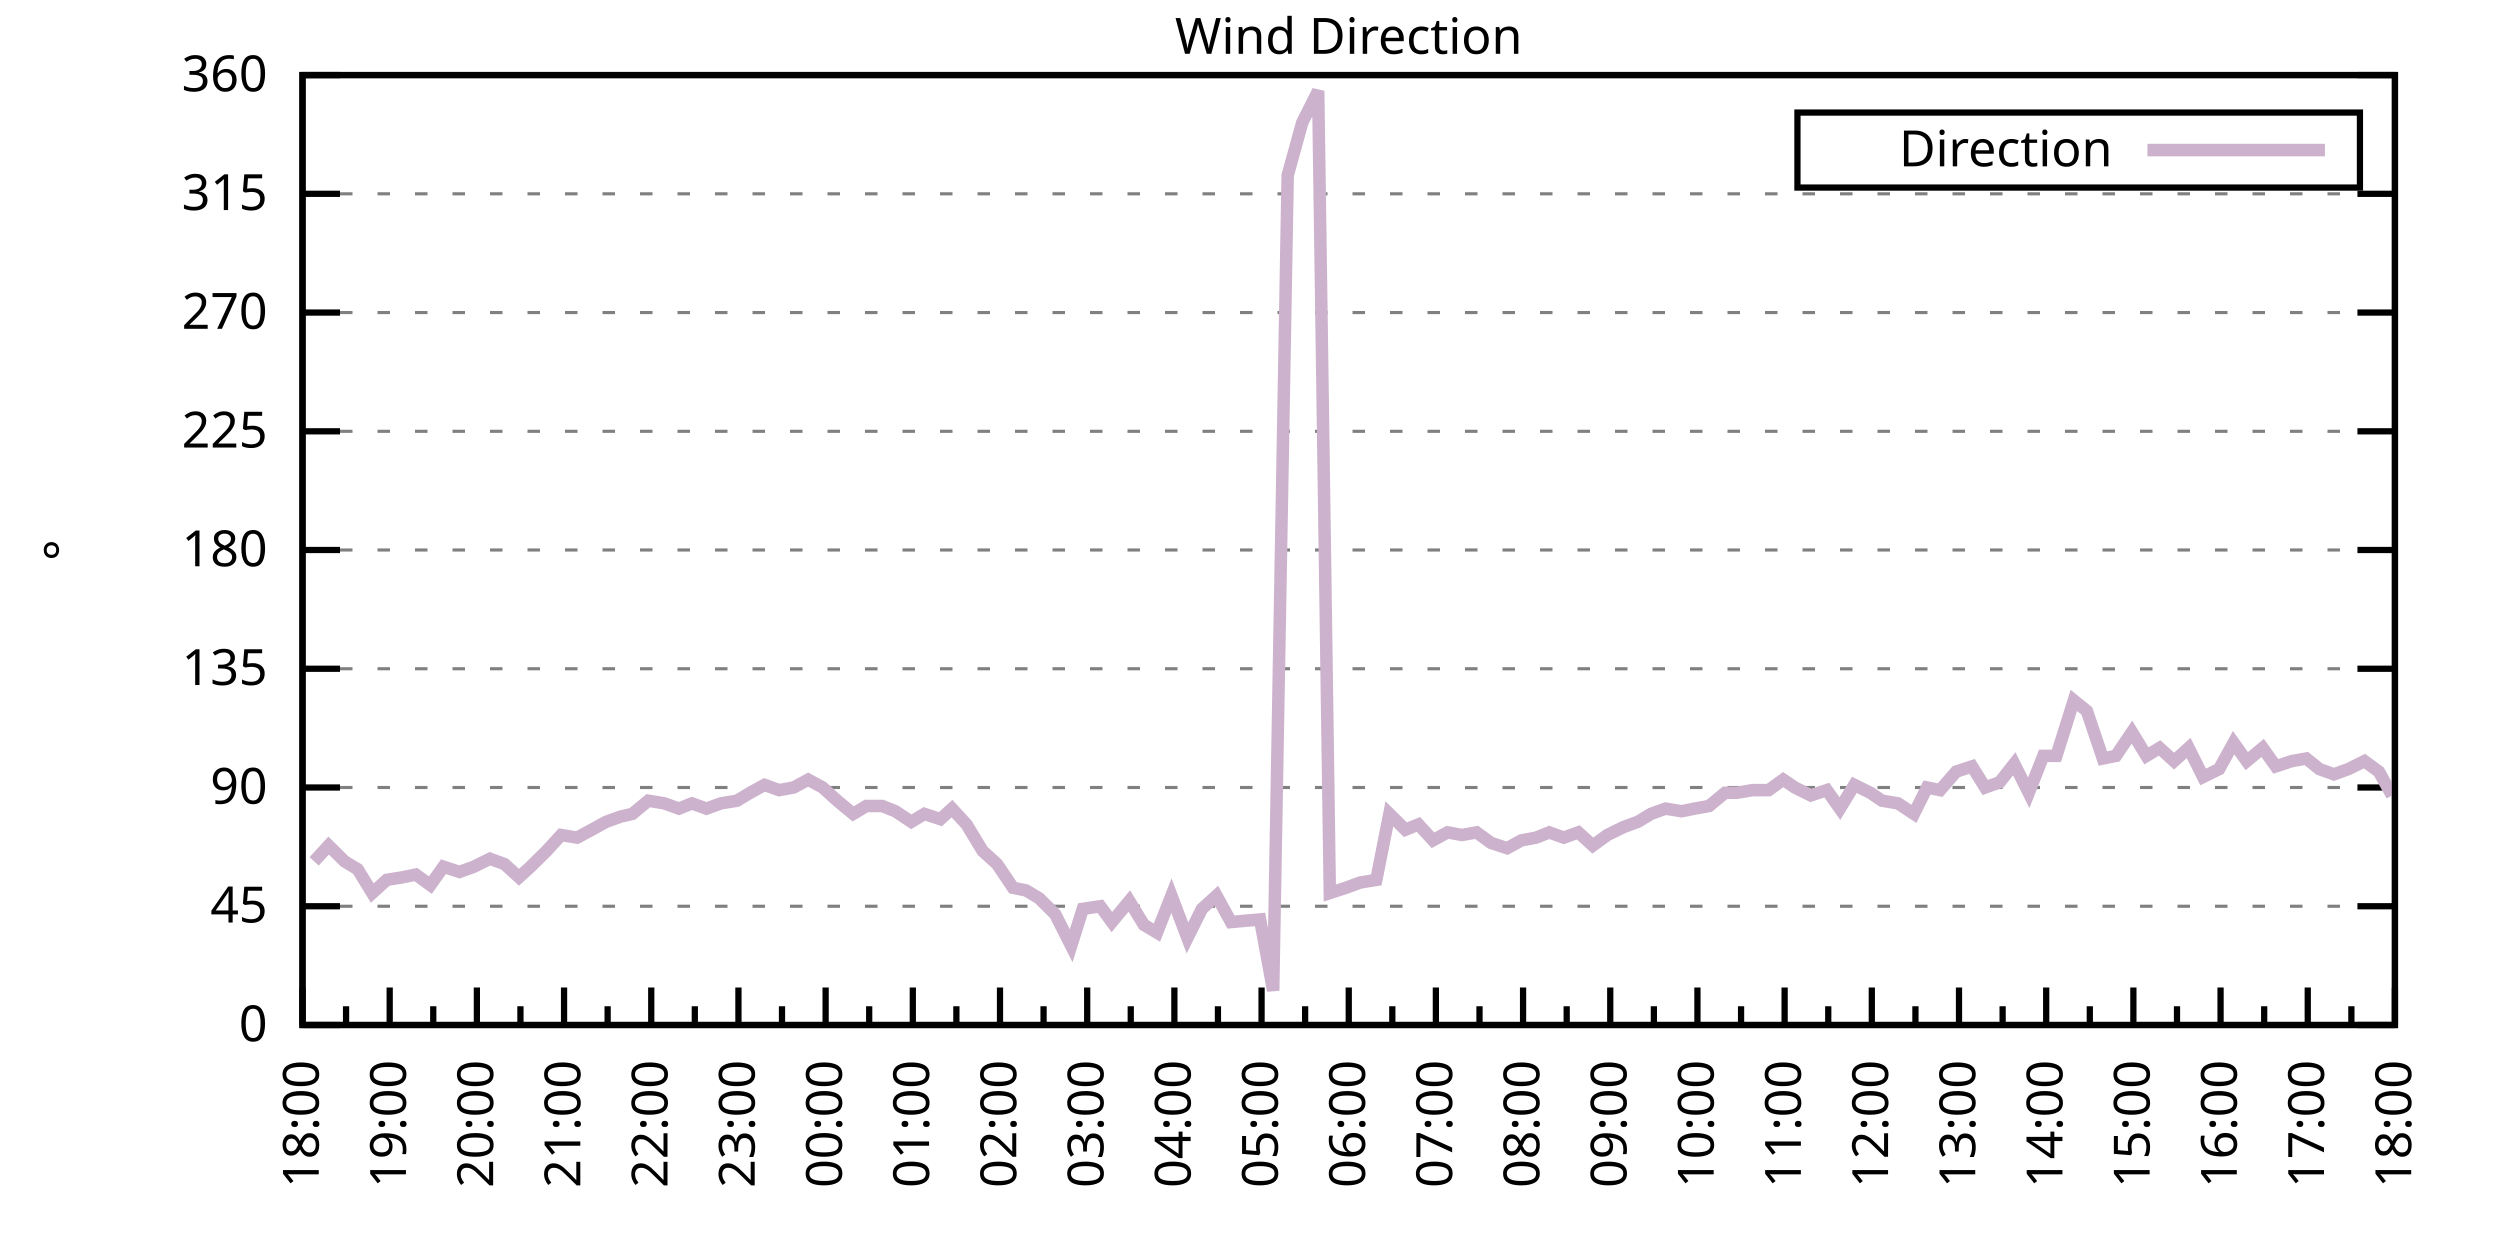
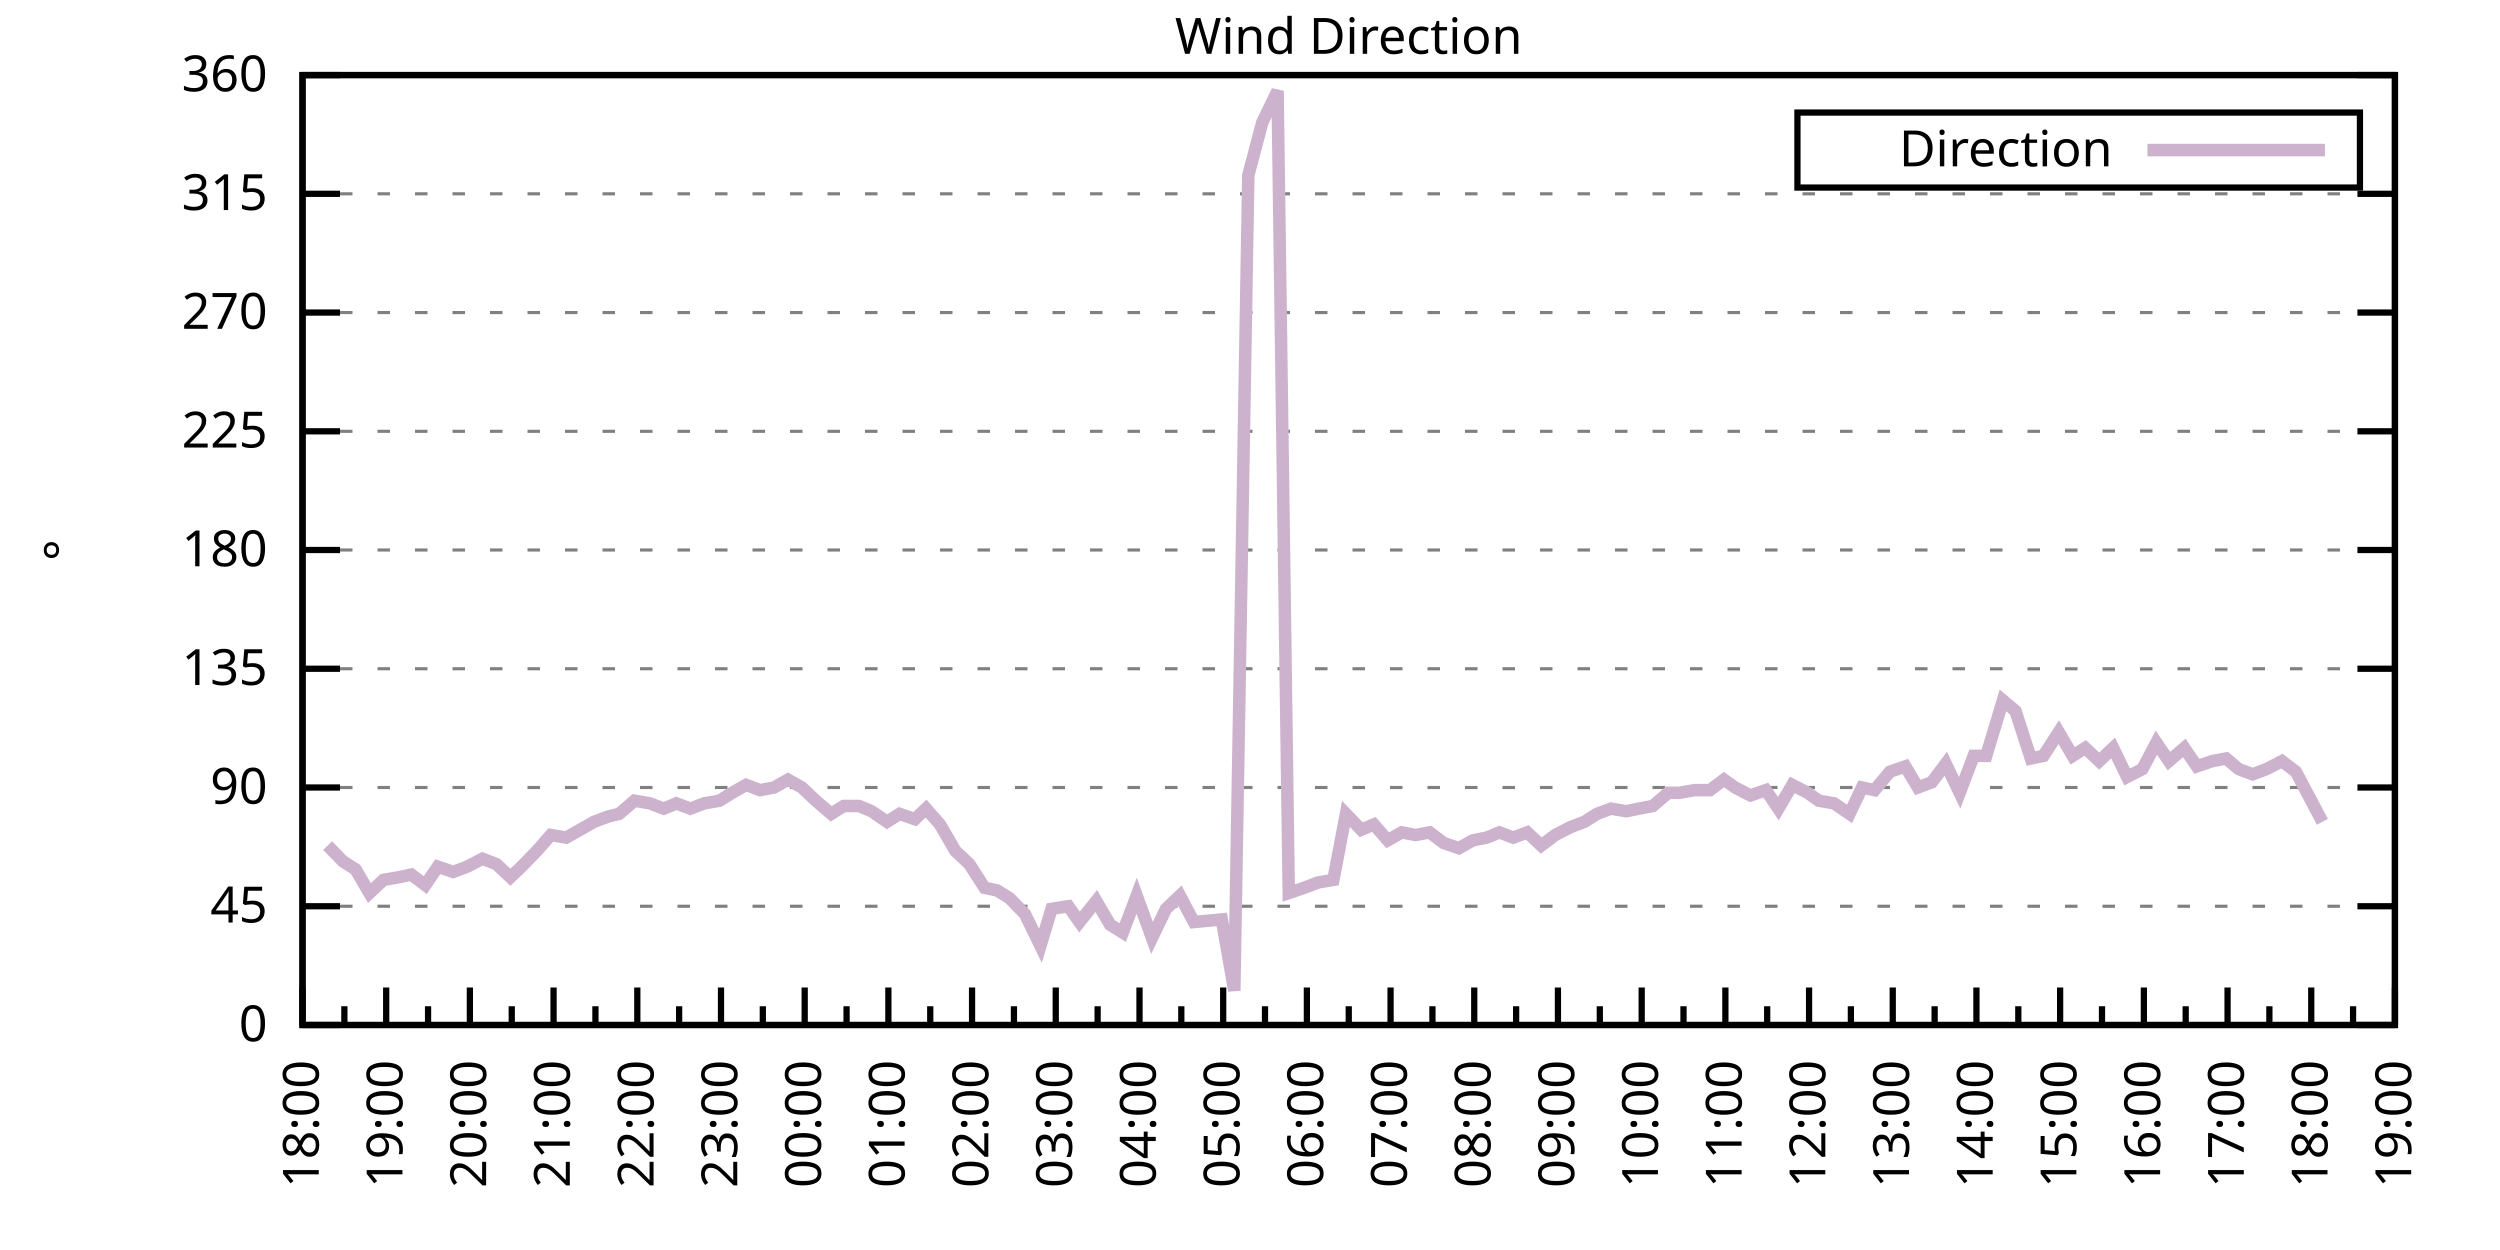
<svg xmlns="http://www.w3.org/2000/svg" xmlns:xlink="http://www.w3.org/1999/xlink" width="400" height="200" viewBox="0 0 400 200">
  <g id="gnuplot_canvas">
    <rect x="0" y="0" width="400" height="200" fill="none" />
    <defs>
      <circle id="gpDot" r="0.5" stroke-width="0.5" stroke="currentColor" />
      <path id="gpPt0" stroke-width="0.333" stroke="currentColor" d="M-1,0 h2 M0,-1 v2" />
      <path id="gpPt1" stroke-width="0.333" stroke="currentColor" d="M-1,-1 L1,1 M1,-1 L-1,1" />
      <path id="gpPt2" stroke-width="0.333" stroke="currentColor" d="M-1,0 L1,0 M0,-1 L0,1 M-1,-1 L1,1 M-1,1 L1,-1" />
      <rect id="gpPt3" stroke-width="0.333" stroke="currentColor" x="-1" y="-1" width="2" height="2" />
      <rect id="gpPt4" stroke-width="0.333" stroke="currentColor" fill="currentColor" x="-1" y="-1" width="2" height="2" />
      <circle id="gpPt5" stroke-width="0.333" stroke="currentColor" cx="0" cy="0" r="1" />
      <use xlink:href="#gpPt5" id="gpPt6" fill="currentColor" stroke="none" />
      <path id="gpPt7" stroke-width="0.333" stroke="currentColor" d="M0,-1.33 L-1.33,0.67 L1.33,0.67 z" />
      <use xlink:href="#gpPt7" id="gpPt8" fill="currentColor" stroke="none" />
      <use xlink:href="#gpPt7" id="gpPt9" stroke="currentColor" transform="rotate(180)" />
      <use xlink:href="#gpPt9" id="gpPt10" fill="currentColor" stroke="none" />
      <use xlink:href="#gpPt3" id="gpPt11" stroke="currentColor" transform="rotate(45)" />
      <use xlink:href="#gpPt11" id="gpPt12" fill="currentColor" stroke="none" />
      <path id="gpPt13" stroke-width="0.333" stroke="currentColor" d="M0,1.330 L1.265,0.411 L0.782,-1.067 L-0.782,-1.076 L-1.265,0.411 z" />
      <use xlink:href="#gpPt13" id="gpPt14" fill="currentColor" stroke="none" />
      <filter id="textbox" filterUnits="objectBoundingBox" x="0" y="0" height="1" width="1">
        <feFlood flood-color="white" flood-opacity="1" result="bgnd" />
        <feComposite in="SourceGraphic" in2="bgnd" operator="atop" />
      </filter>
      <filter id="greybox" filterUnits="objectBoundingBox" x="0" y="0" height="1" width="1">
        <feFlood flood-color="lightgrey" flood-opacity="1" result="grey" />
        <feComposite in="SourceGraphic" in2="grey" operator="atop" />
      </filter>
    </defs>
    <g fill="none" color="white" stroke="currentColor" stroke-width="1.00" stroke-linecap="butt" stroke-linejoin="miter">
</g>
    <g fill="none" color="black" stroke="currentColor" stroke-width="1.00" stroke-linecap="butt" stroke-linejoin="miter">
      <g stroke="none" shape-rendering="crispEdges">
        <polygon fill="rgb(255, 255, 255)" points="48.40,164.00 383.18,164.00 383.18,12.02 48.40,12.02 " />
      </g>
    </g>
    <g fill="none" color="black" stroke="currentColor" stroke-width="1.00" stroke-linecap="butt" stroke-linejoin="miter">
</g>
    <g fill="none" color="black" stroke="black" stroke-width="0.50" stroke-linecap="butt" stroke-linejoin="miter">
</g>
    <g fill="none" color="gray" stroke="currentColor" stroke-width="0.50" stroke-linecap="butt" stroke-linejoin="miter">
      <path stroke="gray" stroke-dasharray="2,4" class="gridline" d="M48.40,164.00 L383.19,164.00  " />
    </g>
    <g fill="none" color="gray" stroke="gray" stroke-width="1.00" stroke-linecap="butt" stroke-linejoin="miter">
</g>
    <g fill="none" color="black" stroke="currentColor" stroke-width="1.00" stroke-linecap="butt" stroke-linejoin="miter">
      <path stroke="black" d="M48.40,164.00 L54.40,164.00 M383.19,164.00 L377.19,164.00  " />
      <g transform="translate(42.80,166.60)" stroke="none" fill="black" font-family="Sans" font-size="8.00" text-anchor="end">
        <text>
          <tspan font-family="Sans"> 0</tspan>
        </text>
      </g>
    </g>
    <g fill="none" color="black" stroke="currentColor" stroke-width="1.00" stroke-linecap="butt" stroke-linejoin="miter">
</g>
    <g fill="none" color="black" stroke="black" stroke-width="0.50" stroke-linecap="butt" stroke-linejoin="miter">
</g>
    <g fill="none" color="gray" stroke="currentColor" stroke-width="0.50" stroke-linecap="butt" stroke-linejoin="miter">
      <path stroke="gray" stroke-dasharray="2,4" class="gridline" d="M48.40,145.00 L383.19,145.00  " />
    </g>
    <g fill="none" color="gray" stroke="gray" stroke-width="1.00" stroke-linecap="butt" stroke-linejoin="miter">
</g>
    <g fill="none" color="black" stroke="currentColor" stroke-width="1.00" stroke-linecap="butt" stroke-linejoin="miter">
      <path stroke="black" d="M48.40,145.00 L54.40,145.00 M383.19,145.00 L377.19,145.00  " />
      <g transform="translate(42.80,147.60)" stroke="none" fill="black" font-family="Sans" font-size="8.00" text-anchor="end">
        <text>
          <tspan font-family="Sans"> 45</tspan>
        </text>
      </g>
    </g>
    <g fill="none" color="black" stroke="currentColor" stroke-width="1.00" stroke-linecap="butt" stroke-linejoin="miter">
</g>
    <g fill="none" color="black" stroke="black" stroke-width="0.50" stroke-linecap="butt" stroke-linejoin="miter">
</g>
    <g fill="none" color="gray" stroke="currentColor" stroke-width="0.50" stroke-linecap="butt" stroke-linejoin="miter">
      <path stroke="gray" stroke-dasharray="2,4" class="gridline" d="M48.40,126.00 L383.19,126.00  " />
    </g>
    <g fill="none" color="gray" stroke="gray" stroke-width="1.00" stroke-linecap="butt" stroke-linejoin="miter">
</g>
    <g fill="none" color="black" stroke="currentColor" stroke-width="1.00" stroke-linecap="butt" stroke-linejoin="miter">
      <path stroke="black" d="M48.40,126.00 L54.40,126.00 M383.19,126.00 L377.19,126.00  " />
      <g transform="translate(42.80,128.60)" stroke="none" fill="black" font-family="Sans" font-size="8.00" text-anchor="end">
        <text>
          <tspan font-family="Sans"> 90</tspan>
        </text>
      </g>
    </g>
    <g fill="none" color="black" stroke="currentColor" stroke-width="1.00" stroke-linecap="butt" stroke-linejoin="miter">
</g>
    <g fill="none" color="black" stroke="black" stroke-width="0.50" stroke-linecap="butt" stroke-linejoin="miter">
</g>
    <g fill="none" color="gray" stroke="currentColor" stroke-width="0.50" stroke-linecap="butt" stroke-linejoin="miter">
      <path stroke="gray" stroke-dasharray="2,4" class="gridline" d="M48.40,107.00 L383.19,107.00  " />
    </g>
    <g fill="none" color="gray" stroke="gray" stroke-width="1.00" stroke-linecap="butt" stroke-linejoin="miter">
</g>
    <g fill="none" color="black" stroke="currentColor" stroke-width="1.00" stroke-linecap="butt" stroke-linejoin="miter">
      <path stroke="black" d="M48.40,107.00 L54.40,107.00 M383.19,107.00 L377.19,107.00  " />
      <g transform="translate(42.80,109.60)" stroke="none" fill="black" font-family="Sans" font-size="8.00" text-anchor="end">
        <text>
          <tspan font-family="Sans"> 135</tspan>
        </text>
      </g>
    </g>
    <g fill="none" color="black" stroke="currentColor" stroke-width="1.00" stroke-linecap="butt" stroke-linejoin="miter">
</g>
    <g fill="none" color="black" stroke="black" stroke-width="0.50" stroke-linecap="butt" stroke-linejoin="miter">
</g>
    <g fill="none" color="gray" stroke="currentColor" stroke-width="0.50" stroke-linecap="butt" stroke-linejoin="miter">
      <path stroke="gray" stroke-dasharray="2,4" class="gridline" d="M48.40,88.00 L383.19,88.00  " />
    </g>
    <g fill="none" color="gray" stroke="gray" stroke-width="1.00" stroke-linecap="butt" stroke-linejoin="miter">
</g>
    <g fill="none" color="black" stroke="currentColor" stroke-width="1.00" stroke-linecap="butt" stroke-linejoin="miter">
      <path stroke="black" d="M48.40,88.00 L54.40,88.00 M383.19,88.00 L377.19,88.00  " />
      <g transform="translate(42.80,90.60)" stroke="none" fill="black" font-family="Sans" font-size="8.00" text-anchor="end">
        <text>
          <tspan font-family="Sans"> 180</tspan>
        </text>
      </g>
    </g>
    <g fill="none" color="black" stroke="currentColor" stroke-width="1.00" stroke-linecap="butt" stroke-linejoin="miter">
</g>
    <g fill="none" color="black" stroke="black" stroke-width="0.50" stroke-linecap="butt" stroke-linejoin="miter">
</g>
    <g fill="none" color="gray" stroke="currentColor" stroke-width="0.50" stroke-linecap="butt" stroke-linejoin="miter">
      <path stroke="gray" stroke-dasharray="2,4" class="gridline" d="M48.40,69.01 L383.19,69.01  " />
    </g>
    <g fill="none" color="gray" stroke="gray" stroke-width="1.00" stroke-linecap="butt" stroke-linejoin="miter">
</g>
    <g fill="none" color="black" stroke="currentColor" stroke-width="1.00" stroke-linecap="butt" stroke-linejoin="miter">
      <path stroke="black" d="M48.40,69.01 L54.40,69.01 M383.19,69.01 L377.19,69.01  " />
      <g transform="translate(42.80,71.61)" stroke="none" fill="black" font-family="Sans" font-size="8.00" text-anchor="end">
        <text>
          <tspan font-family="Sans"> 225</tspan>
        </text>
      </g>
    </g>
    <g fill="none" color="black" stroke="currentColor" stroke-width="1.00" stroke-linecap="butt" stroke-linejoin="miter">
</g>
    <g fill="none" color="black" stroke="black" stroke-width="0.50" stroke-linecap="butt" stroke-linejoin="miter">
</g>
    <g fill="none" color="gray" stroke="currentColor" stroke-width="0.50" stroke-linecap="butt" stroke-linejoin="miter">
      <path stroke="gray" stroke-dasharray="2,4" class="gridline" d="M48.40,50.01 L383.19,50.01  " />
    </g>
    <g fill="none" color="gray" stroke="gray" stroke-width="1.00" stroke-linecap="butt" stroke-linejoin="miter">
</g>
    <g fill="none" color="black" stroke="currentColor" stroke-width="1.00" stroke-linecap="butt" stroke-linejoin="miter">
      <path stroke="black" d="M48.40,50.01 L54.40,50.01 M383.19,50.01 L377.19,50.01  " />
      <g transform="translate(42.80,52.61)" stroke="none" fill="black" font-family="Sans" font-size="8.00" text-anchor="end">
        <text>
          <tspan font-family="Sans"> 270</tspan>
        </text>
      </g>
    </g>
    <g fill="none" color="black" stroke="currentColor" stroke-width="1.00" stroke-linecap="butt" stroke-linejoin="miter">
</g>
    <g fill="none" color="black" stroke="black" stroke-width="0.50" stroke-linecap="butt" stroke-linejoin="miter">
</g>
    <g fill="none" color="gray" stroke="currentColor" stroke-width="0.50" stroke-linecap="butt" stroke-linejoin="miter">
      <path stroke="gray" stroke-dasharray="2,4" class="gridline" d="M48.40,31.01 L383.19,31.01  " />
    </g>
    <g fill="none" color="gray" stroke="gray" stroke-width="1.00" stroke-linecap="butt" stroke-linejoin="miter">
</g>
    <g fill="none" color="black" stroke="currentColor" stroke-width="1.00" stroke-linecap="butt" stroke-linejoin="miter">
      <path stroke="black" d="M48.40,31.01 L54.40,31.01 M383.19,31.01 L377.19,31.01  " />
      <g transform="translate(42.80,33.61)" stroke="none" fill="black" font-family="Sans" font-size="8.00" text-anchor="end">
        <text>
          <tspan font-family="Sans"> 315</tspan>
        </text>
      </g>
    </g>
    <g fill="none" color="black" stroke="currentColor" stroke-width="1.00" stroke-linecap="butt" stroke-linejoin="miter">
</g>
    <g fill="none" color="black" stroke="black" stroke-width="0.50" stroke-linecap="butt" stroke-linejoin="miter">
</g>
    <g fill="none" color="gray" stroke="currentColor" stroke-width="0.50" stroke-linecap="butt" stroke-linejoin="miter">
      <path stroke="gray" stroke-dasharray="2,4" class="gridline" d="M48.40,12.01 L383.19,12.01  " />
    </g>
    <g fill="none" color="gray" stroke="gray" stroke-width="1.00" stroke-linecap="butt" stroke-linejoin="miter">
</g>
    <g fill="none" color="black" stroke="currentColor" stroke-width="1.00" stroke-linecap="butt" stroke-linejoin="miter">
      <path stroke="black" d="M48.40,12.01 L54.40,12.01 M383.19,12.01 L377.19,12.01  " />
      <g transform="translate(42.80,14.61)" stroke="none" fill="black" font-family="Sans" font-size="8.00" text-anchor="end">
        <text>
          <tspan font-family="Sans"> 360</tspan>
        </text>
      </g>
    </g>
    <g fill="none" color="black" stroke="currentColor" stroke-width="1.00" stroke-linecap="butt" stroke-linejoin="miter">
      <path stroke="black" d="M48.40,164.00 L48.40,158.00  " />
      <g transform="translate(51.00,169.60) rotate(270)" stroke="none" fill="black" font-family="Sans" font-size="8.00" text-anchor="end">
        <text>
          <tspan font-family="Sans">18:00</tspan>
        </text>
      </g>
    </g>
    <g fill="none" color="black" stroke="currentColor" stroke-width="1.00" stroke-linecap="butt" stroke-linejoin="miter">
-       <path stroke="black" d="M55.37,164.00 L55.37,161.00 M62.35,164.00 L62.35,158.00  " />
-       <g transform="translate(64.95,169.60) rotate(270)" stroke="none" fill="black" font-family="Sans" font-size="8.00" text-anchor="end">
+       <path stroke="black" d="M55.10,164.00 L55.10,161.00 M61.79,164.00 L61.79,158.00  " />
+       <g transform="translate(64.39,169.60) rotate(270)" stroke="none" fill="black" font-family="Sans" font-size="8.00" text-anchor="end">
        <text>
          <tspan font-family="Sans">19:00</tspan>
        </text>
      </g>
    </g>
    <g fill="none" color="black" stroke="currentColor" stroke-width="1.00" stroke-linecap="butt" stroke-linejoin="miter">
-       <path stroke="black" d="M69.32,164.00 L69.32,161.00 M76.30,164.00 L76.30,158.00  " />
-       <g transform="translate(78.90,169.60) rotate(270)" stroke="none" fill="black" font-family="Sans" font-size="8.00" text-anchor="end">
+       <path stroke="black" d="M68.49,164.00 L68.49,161.00 M75.18,164.00 L75.18,158.00  " />
+       <g transform="translate(77.78,169.60) rotate(270)" stroke="none" fill="black" font-family="Sans" font-size="8.00" text-anchor="end">
        <text>
          <tspan font-family="Sans">20:00</tspan>
        </text>
      </g>
    </g>
    <g fill="none" color="black" stroke="currentColor" stroke-width="1.00" stroke-linecap="butt" stroke-linejoin="miter">
-       <path stroke="black" d="M83.27,164.00 L83.27,161.00 M90.25,164.00 L90.25,158.00  " />
-       <g transform="translate(92.85,169.60) rotate(270)" stroke="none" fill="black" font-family="Sans" font-size="8.00" text-anchor="end">
+       <path stroke="black" d="M81.88,164.00 L81.88,161.00 M88.57,164.00 L88.57,158.00  " />
+       <g transform="translate(91.17,169.60) rotate(270)" stroke="none" fill="black" font-family="Sans" font-size="8.00" text-anchor="end">
        <text>
          <tspan font-family="Sans">21:00</tspan>
        </text>
      </g>
    </g>
    <g fill="none" color="black" stroke="currentColor" stroke-width="1.00" stroke-linecap="butt" stroke-linejoin="miter">
-       <path stroke="black" d="M97.22,164.00 L97.22,161.00 M104.20,164.00 L104.20,158.00  " />
-       <g transform="translate(106.80,169.60) rotate(270)" stroke="none" fill="black" font-family="Sans" font-size="8.00" text-anchor="end">
+       <path stroke="black" d="M95.27,164.00 L95.27,161.00 M101.97,164.00 L101.97,158.00  " />
+       <g transform="translate(104.57,169.60) rotate(270)" stroke="none" fill="black" font-family="Sans" font-size="8.00" text-anchor="end">
        <text>
          <tspan font-family="Sans">22:00</tspan>
        </text>
      </g>
    </g>
    <g fill="none" color="black" stroke="currentColor" stroke-width="1.00" stroke-linecap="butt" stroke-linejoin="miter">
-       <path stroke="black" d="M111.17,164.00 L111.17,161.00 M118.15,164.00 L118.15,158.00  " />
-       <g transform="translate(120.75,169.60) rotate(270)" stroke="none" fill="black" font-family="Sans" font-size="8.00" text-anchor="end">
+       <path stroke="black" d="M108.66,164.00 L108.66,161.00 M115.36,164.00 L115.36,158.00  " />
+       <g transform="translate(117.96,169.60) rotate(270)" stroke="none" fill="black" font-family="Sans" font-size="8.00" text-anchor="end">
        <text>
          <tspan font-family="Sans">23:00</tspan>
        </text>
      </g>
    </g>
    <g fill="none" color="black" stroke="currentColor" stroke-width="1.00" stroke-linecap="butt" stroke-linejoin="miter">
-       <path stroke="black" d="M125.12,164.00 L125.12,161.00 M132.10,164.00 L132.10,158.00  " />
-       <g transform="translate(134.70,169.60) rotate(270)" stroke="none" fill="black" font-family="Sans" font-size="8.00" text-anchor="end">
+       <path stroke="black" d="M122.05,164.00 L122.05,161.00 M128.75,164.00 L128.75,158.00  " />
+       <g transform="translate(131.35,169.60) rotate(270)" stroke="none" fill="black" font-family="Sans" font-size="8.00" text-anchor="end">
        <text>
          <tspan font-family="Sans">00:00</tspan>
        </text>
      </g>
    </g>
    <g fill="none" color="black" stroke="currentColor" stroke-width="1.00" stroke-linecap="butt" stroke-linejoin="miter">
-       <path stroke="black" d="M139.07,164.00 L139.07,161.00 M146.05,164.00 L146.05,158.00  " />
-       <g transform="translate(148.65,169.60) rotate(270)" stroke="none" fill="black" font-family="Sans" font-size="8.00" text-anchor="end">
+       <path stroke="black" d="M135.45,164.00 L135.45,161.00 M142.14,164.00 L142.14,158.00  " />
+       <g transform="translate(144.74,169.60) rotate(270)" stroke="none" fill="black" font-family="Sans" font-size="8.00" text-anchor="end">
        <text>
          <tspan font-family="Sans">01:00</tspan>
        </text>
      </g>
    </g>
    <g fill="none" color="black" stroke="currentColor" stroke-width="1.00" stroke-linecap="butt" stroke-linejoin="miter">
-       <path stroke="black" d="M153.02,164.00 L153.02,161.00 M160.00,164.00 L160.00,158.00  " />
-       <g transform="translate(162.60,169.60) rotate(270)" stroke="none" fill="black" font-family="Sans" font-size="8.00" text-anchor="end">
+       <path stroke="black" d="M148.84,164.00 L148.84,161.00 M155.53,164.00 L155.53,158.00  " />
+       <g transform="translate(158.13,169.60) rotate(270)" stroke="none" fill="black" font-family="Sans" font-size="8.00" text-anchor="end">
        <text>
          <tspan font-family="Sans">02:00</tspan>
        </text>
      </g>
    </g>
    <g fill="none" color="black" stroke="currentColor" stroke-width="1.00" stroke-linecap="butt" stroke-linejoin="miter">
-       <path stroke="black" d="M166.97,164.00 L166.97,161.00 M173.95,164.00 L173.95,158.00  " />
-       <g transform="translate(176.55,169.60) rotate(270)" stroke="none" fill="black" font-family="Sans" font-size="8.00" text-anchor="end">
+       <path stroke="black" d="M162.23,164.00 L162.23,161.00 M168.92,164.00 L168.92,158.00  " />
+       <g transform="translate(171.52,169.60) rotate(270)" stroke="none" fill="black" font-family="Sans" font-size="8.00" text-anchor="end">
        <text>
          <tspan font-family="Sans">03:00</tspan>
        </text>
      </g>
    </g>
    <g fill="none" color="black" stroke="currentColor" stroke-width="1.00" stroke-linecap="butt" stroke-linejoin="miter">
-       <path stroke="black" d="M180.92,164.00 L180.92,161.00 M187.90,164.00 L187.90,158.00  " />
-       <g transform="translate(190.50,169.60) rotate(270)" stroke="none" fill="black" font-family="Sans" font-size="8.00" text-anchor="end">
+       <path stroke="black" d="M175.62,164.00 L175.62,161.00 M182.32,164.00 L182.32,158.00  " />
+       <g transform="translate(184.92,169.60) rotate(270)" stroke="none" fill="black" font-family="Sans" font-size="8.00" text-anchor="end">
        <text>
          <tspan font-family="Sans">04:00</tspan>
        </text>
      </g>
    </g>
    <g fill="none" color="black" stroke="currentColor" stroke-width="1.00" stroke-linecap="butt" stroke-linejoin="miter">
-       <path stroke="black" d="M194.87,164.00 L194.87,161.00 M201.85,164.00 L201.85,158.00  " />
-       <g transform="translate(204.45,169.60) rotate(270)" stroke="none" fill="black" font-family="Sans" font-size="8.00" text-anchor="end">
+       <path stroke="black" d="M189.01,164.00 L189.01,161.00 M195.71,164.00 L195.71,158.00  " />
+       <g transform="translate(198.31,169.60) rotate(270)" stroke="none" fill="black" font-family="Sans" font-size="8.00" text-anchor="end">
        <text>
          <tspan font-family="Sans">05:00</tspan>
        </text>
      </g>
    </g>
    <g fill="none" color="black" stroke="currentColor" stroke-width="1.00" stroke-linecap="butt" stroke-linejoin="miter">
-       <path stroke="black" d="M208.82,164.00 L208.82,161.00 M215.80,164.00 L215.80,158.00  " />
-       <g transform="translate(218.40,169.60) rotate(270)" stroke="none" fill="black" font-family="Sans" font-size="8.00" text-anchor="end">
+       <path stroke="black" d="M202.40,164.00 L202.40,161.00 M209.10,164.00 L209.10,158.00  " />
+       <g transform="translate(211.70,169.60) rotate(270)" stroke="none" fill="black" font-family="Sans" font-size="8.00" text-anchor="end">
        <text>
          <tspan font-family="Sans">06:00</tspan>
        </text>
      </g>
    </g>
    <g fill="none" color="black" stroke="currentColor" stroke-width="1.00" stroke-linecap="butt" stroke-linejoin="miter">
-       <path stroke="black" d="M222.77,164.00 L222.77,161.00 M229.74,164.00 L229.74,158.00  " />
-       <g transform="translate(232.34,169.60) rotate(270)" stroke="none" fill="black" font-family="Sans" font-size="8.00" text-anchor="end">
+       <path stroke="black" d="M215.80,164.00 L215.80,161.00 M222.49,164.00 L222.49,158.00  " />
+       <g transform="translate(225.09,169.60) rotate(270)" stroke="none" fill="black" font-family="Sans" font-size="8.00" text-anchor="end">
        <text>
          <tspan font-family="Sans">07:00</tspan>
        </text>
      </g>
    </g>
    <g fill="none" color="black" stroke="currentColor" stroke-width="1.00" stroke-linecap="butt" stroke-linejoin="miter">
-       <path stroke="black" d="M236.72,164.00 L236.72,161.00 M243.69,164.00 L243.69,158.00  " />
-       <g transform="translate(246.29,169.60) rotate(270)" stroke="none" fill="black" font-family="Sans" font-size="8.00" text-anchor="end">
+       <path stroke="black" d="M229.19,164.00 L229.19,161.00 M235.88,164.00 L235.88,158.00  " />
+       <g transform="translate(238.48,169.60) rotate(270)" stroke="none" fill="black" font-family="Sans" font-size="8.00" text-anchor="end">
        <text>
          <tspan font-family="Sans">08:00</tspan>
        </text>
      </g>
    </g>
    <g fill="none" color="black" stroke="currentColor" stroke-width="1.00" stroke-linecap="butt" stroke-linejoin="miter">
-       <path stroke="black" d="M250.67,164.00 L250.67,161.00 M257.64,164.00 L257.64,158.00  " />
-       <g transform="translate(260.24,169.60) rotate(270)" stroke="none" fill="black" font-family="Sans" font-size="8.00" text-anchor="end">
+       <path stroke="black" d="M242.58,164.00 L242.58,161.00 M249.27,164.00 L249.27,158.00  " />
+       <g transform="translate(251.87,169.60) rotate(270)" stroke="none" fill="black" font-family="Sans" font-size="8.00" text-anchor="end">
        <text>
          <tspan font-family="Sans">09:00</tspan>
        </text>
      </g>
    </g>
    <g fill="none" color="black" stroke="currentColor" stroke-width="1.00" stroke-linecap="butt" stroke-linejoin="miter">
-       <path stroke="black" d="M264.62,164.00 L264.62,161.00 M271.59,164.00 L271.59,158.00  " />
-       <g transform="translate(274.19,169.60) rotate(270)" stroke="none" fill="black" font-family="Sans" font-size="8.00" text-anchor="end">
+       <path stroke="black" d="M255.97,164.00 L255.97,161.00 M262.67,164.00 L262.67,158.00  " />
+       <g transform="translate(265.27,169.60) rotate(270)" stroke="none" fill="black" font-family="Sans" font-size="8.00" text-anchor="end">
        <text>
          <tspan font-family="Sans">10:00</tspan>
        </text>
      </g>
    </g>
    <g fill="none" color="black" stroke="currentColor" stroke-width="1.00" stroke-linecap="butt" stroke-linejoin="miter">
-       <path stroke="black" d="M278.57,164.00 L278.57,161.00 M285.54,164.00 L285.54,158.00  " />
-       <g transform="translate(288.14,169.60) rotate(270)" stroke="none" fill="black" font-family="Sans" font-size="8.00" text-anchor="end">
+       <path stroke="black" d="M269.36,164.00 L269.36,161.00 M276.06,164.00 L276.06,158.00  " />
+       <g transform="translate(278.66,169.60) rotate(270)" stroke="none" fill="black" font-family="Sans" font-size="8.00" text-anchor="end">
        <text>
          <tspan font-family="Sans">11:00</tspan>
        </text>
      </g>
    </g>
    <g fill="none" color="black" stroke="currentColor" stroke-width="1.00" stroke-linecap="butt" stroke-linejoin="miter">
-       <path stroke="black" d="M292.52,164.00 L292.52,161.00 M299.49,164.00 L299.49,158.00  " />
-       <g transform="translate(302.09,169.60) rotate(270)" stroke="none" fill="black" font-family="Sans" font-size="8.00" text-anchor="end">
+       <path stroke="black" d="M282.75,164.00 L282.75,161.00 M289.45,164.00 L289.45,158.00  " />
+       <g transform="translate(292.05,169.60) rotate(270)" stroke="none" fill="black" font-family="Sans" font-size="8.00" text-anchor="end">
        <text>
          <tspan font-family="Sans">12:00</tspan>
        </text>
      </g>
    </g>
    <g fill="none" color="black" stroke="currentColor" stroke-width="1.00" stroke-linecap="butt" stroke-linejoin="miter">
-       <path stroke="black" d="M306.47,164.00 L306.47,161.00 M313.44,164.00 L313.44,158.00  " />
-       <g transform="translate(316.04,169.60) rotate(270)" stroke="none" fill="black" font-family="Sans" font-size="8.00" text-anchor="end">
+       <path stroke="black" d="M296.14,164.00 L296.14,161.00 M302.84,164.00 L302.84,158.00  " />
+       <g transform="translate(305.44,169.60) rotate(270)" stroke="none" fill="black" font-family="Sans" font-size="8.00" text-anchor="end">
        <text>
          <tspan font-family="Sans">13:00</tspan>
        </text>
      </g>
    </g>
    <g fill="none" color="black" stroke="currentColor" stroke-width="1.00" stroke-linecap="butt" stroke-linejoin="miter">
-       <path stroke="black" d="M320.42,164.00 L320.42,161.00 M327.39,164.00 L327.39,158.00  " />
-       <g transform="translate(329.99,169.60) rotate(270)" stroke="none" fill="black" font-family="Sans" font-size="8.00" text-anchor="end">
+       <path stroke="black" d="M309.54,164.00 L309.54,161.00 M316.23,164.00 L316.23,158.00  " />
+       <g transform="translate(318.83,169.60) rotate(270)" stroke="none" fill="black" font-family="Sans" font-size="8.00" text-anchor="end">
        <text>
          <tspan font-family="Sans">14:00</tspan>
        </text>
      </g>
    </g>
    <g fill="none" color="black" stroke="currentColor" stroke-width="1.00" stroke-linecap="butt" stroke-linejoin="miter">
-       <path stroke="black" d="M334.37,164.00 L334.37,161.00 M341.34,164.00 L341.34,158.00  " />
-       <g transform="translate(343.94,169.60) rotate(270)" stroke="none" fill="black" font-family="Sans" font-size="8.00" text-anchor="end">
+       <path stroke="black" d="M322.93,164.00 L322.93,161.00 M329.62,164.00 L329.62,158.00  " />
+       <g transform="translate(332.22,169.60) rotate(270)" stroke="none" fill="black" font-family="Sans" font-size="8.00" text-anchor="end">
        <text>
          <tspan font-family="Sans">15:00</tspan>
        </text>
      </g>
    </g>
    <g fill="none" color="black" stroke="currentColor" stroke-width="1.00" stroke-linecap="butt" stroke-linejoin="miter">
-       <path stroke="black" d="M348.32,164.00 L348.32,161.00 M355.29,164.00 L355.29,158.00  " />
-       <g transform="translate(357.89,169.60) rotate(270)" stroke="none" fill="black" font-family="Sans" font-size="8.00" text-anchor="end">
+       <path stroke="black" d="M336.32,164.00 L336.32,161.00 M343.02,164.00 L343.02,158.00  " />
+       <g transform="translate(345.62,169.60) rotate(270)" stroke="none" fill="black" font-family="Sans" font-size="8.00" text-anchor="end">
        <text>
          <tspan font-family="Sans">16:00</tspan>
        </text>
      </g>
    </g>
    <g fill="none" color="black" stroke="currentColor" stroke-width="1.00" stroke-linecap="butt" stroke-linejoin="miter">
-       <path stroke="black" d="M362.27,164.00 L362.27,161.00 M369.24,164.00 L369.24,158.00  " />
-       <g transform="translate(371.84,169.60) rotate(270)" stroke="none" fill="black" font-family="Sans" font-size="8.00" text-anchor="end">
+       <path stroke="black" d="M349.71,164.00 L349.71,161.00 M356.41,164.00 L356.41,158.00  " />
+       <g transform="translate(359.01,169.60) rotate(270)" stroke="none" fill="black" font-family="Sans" font-size="8.00" text-anchor="end">
        <text>
          <tspan font-family="Sans">17:00</tspan>
        </text>
      </g>
    </g>
    <g fill="none" color="black" stroke="currentColor" stroke-width="1.00" stroke-linecap="butt" stroke-linejoin="miter">
-       <path stroke="black" d="M376.22,164.00 L376.22,161.00 M383.19,164.00 L383.19,158.00  " />
+       <path stroke="black" d="M363.10,164.00 L363.10,161.00 M369.80,164.00 L369.80,158.00  " />
+       <g transform="translate(372.40,169.60) rotate(270)" stroke="none" fill="black" font-family="Sans" font-size="8.00" text-anchor="end">
+         <text>
+           <tspan font-family="Sans">18:00</tspan>
+         </text>
+       </g>
+     </g>
+     <g fill="none" color="black" stroke="currentColor" stroke-width="1.00" stroke-linecap="butt" stroke-linejoin="miter">
+       <path stroke="black" d="M376.49,164.00 L376.49,161.00 M383.19,164.00 L383.19,158.00  " />
      <g transform="translate(385.79,169.60) rotate(270)" stroke="none" fill="black" font-family="Sans" font-size="8.00" text-anchor="end">
        <text>
-           <tspan font-family="Sans">18:00</tspan>
+           <tspan font-family="Sans">19:00</tspan>
        </text>
      </g>
    </g>
    <g fill="none" color="black" stroke="currentColor" stroke-width="1.00" stroke-linecap="butt" stroke-linejoin="miter">
</g>
    <g fill="none" color="black" stroke="currentColor" stroke-width="1.00" stroke-linecap="butt" stroke-linejoin="miter">
      <path stroke="black" d="M48.40,12.01 L48.40,164.00 L383.19,164.00 L383.19,12.01 L48.40,12.01 Z  " />
    </g>
    <g fill="none" color="black" stroke="currentColor" stroke-width="1.00" stroke-linecap="butt" stroke-linejoin="miter">
      <g transform="translate(12.80,88.01) rotate(270)" stroke="none" fill="black" font-family="Sans" font-size="8.00" text-anchor="middle">
        <text>
          <tspan font-family="Sans">°</tspan>
        </text>
      </g>
    </g>
    <g fill="none" color="black" stroke="currentColor" stroke-width="1.00" stroke-linecap="butt" stroke-linejoin="miter">
</g>
    <g fill="none" color="black" stroke="currentColor" stroke-width="1.00" stroke-linecap="butt" stroke-linejoin="miter">
      <path stroke="black" d="M287.59,30.01 L287.59,18.01 L377.59,18.01 L377.59,30.01 L287.59,30.01 Z  " />
    </g>
    <g id="Wind_direction_plot_1">
      <g fill="none" color="white" stroke="black" stroke-width="2.00" stroke-linecap="butt" stroke-linejoin="miter">
</g>
      <g fill="none" color="black" stroke="currentColor" stroke-width="2.00" stroke-linecap="butt" stroke-linejoin="miter">
        <g transform="translate(337.99,26.61)" stroke="none" fill="black" font-family="Sans" font-size="8.00" text-anchor="end">
          <text>
            <tspan font-family="Sans">Direction</tspan>
          </text>
        </g>
      </g>
      <g fill="none" color="black" stroke="currentColor" stroke-width="2.00" stroke-linecap="butt" stroke-linejoin="miter">
-         <path stroke="rgb(204, 178, 204)" d="M343.59,24.01 L371.99,24.01 M50.26,137.82 L52.58,135.29 L55.14,137.82 L57.23,139.09 L59.56,142.89 L61.88,140.78   L64.44,140.36 L66.53,139.93 L68.86,141.62 L70.95,138.67 L73.51,139.51 L75.83,138.67 L78.39,137.40 L80.72,138.25   L83.04,140.36 L84.90,138.67 L87.46,136.14 L89.78,133.60 L92.34,134.02 L94.67,132.76 L96.99,131.49 L99.32,130.65   L101.18,130.22 L103.73,128.11 L106.29,128.54 L108.62,129.38 L110.71,128.54 L113.03,129.38 L115.36,128.54 L117.92,128.11   L120.01,126.85 L122.33,125.58 L124.66,126.42 L126.98,126.00 L129.31,124.74 L131.63,126.00 L133.96,128.11 L136.51,130.22   L138.61,128.96 L141.16,128.96 L143.26,129.80 L145.81,131.49 L147.91,130.22 L150.46,131.07 L152.32,129.38 L154.65,131.91   L157.21,136.14 L159.53,138.25 L162.09,142.05 L164.18,142.47 L166.27,143.73 L168.83,146.27 L171.39,151.33 L173.25,145.42   L176.04,145.00 L177.90,147.53 L180.69,144.16 L183.01,147.96 L185.11,149.22 L187.43,143.31 L189.99,150.07 L192.31,145.42   L194.64,143.31 L196.96,147.53 L201.61,147.11 L203.71,158.51 L206.03,28.05 L208.36,19.61 L210.91,14.54 L212.77,142.89   L215.33,142.05 L217.65,141.20 L220.21,140.78 L222.30,130.22 L224.86,132.76 L226.95,131.91 L229.28,134.45 L231.60,133.18   L233.93,133.60 L236.25,133.18 L238.58,134.87 L241.14,135.71 L243.46,134.45 L245.79,134.02 L247.88,133.18 L250.20,134.02   L252.53,133.18 L254.85,135.29 L257.18,133.60 L259.74,132.34 L262.06,131.49 L264.15,130.22 L266.48,129.38 L269.04,129.80   L271.13,129.38 L273.45,128.96 L276.01,126.85 L277.87,126.85 L280.43,126.42 L282.99,126.42 L285.31,124.74 L287.17,126.00   L289.73,127.27 L292.29,126.42 L294.38,129.38 L296.70,125.58 L299.26,126.85 L301.12,128.11 L303.68,128.54 L306.23,130.22   L308.33,126.00 L310.42,126.42 L312.98,123.47 L315.53,122.62 L317.63,126.00 L319.95,125.16 L322.28,122.20 L324.60,126.85   L326.93,120.94 L329.02,120.94 L331.81,112.07 L333.90,113.76 L336.46,121.36 L338.55,120.94 L341.11,117.14 L343.43,120.94   L345.53,119.67 L347.85,121.78 L350.18,119.67 L352.50,124.31 L355.06,123.05 L357.38,118.83 L359.48,121.78 L362.03,119.67   L364.13,122.62 L366.68,121.78 L369.01,121.36 L371.10,123.05 L373.43,123.89 L375.75,123.05 L378.31,121.78 L380.63,123.47   L382.73,127.27  " />
+         <path stroke="rgb(204, 178, 204)" d="M343.59,24.01 L371.99,24.01 M52.42,135.29 L54.87,137.82 L56.88,139.09 L59.11,142.89 L61.35,140.78 L63.80,140.36   L65.81,139.93 L68.04,141.62 L70.05,138.67 L72.50,139.51 L74.74,138.67 L77.19,137.40 L79.42,138.25 L81.66,140.36   L83.44,138.67 L85.90,136.14 L88.13,133.60 L90.58,134.02 L92.82,132.76 L95.05,131.49 L97.28,130.65 L99.06,130.22   L101.52,128.11 L103.98,128.54 L106.21,129.38 L108.22,128.54 L110.45,129.38 L112.68,128.54 L115.13,128.11 L117.14,126.85   L119.38,125.58 L121.61,126.42 L123.84,126.00 L126.07,124.74 L128.30,126.00 L130.54,128.11 L132.99,130.22 L135.00,128.96   L137.45,128.96 L139.46,129.80 L141.92,131.49 L143.93,130.22 L146.38,131.07 L148.17,129.38 L150.40,131.91 L152.85,136.14   L155.09,138.25 L157.54,142.05 L159.55,142.47 L161.56,143.73 L164.01,146.27 L166.47,151.33 L168.25,145.42 L170.93,145.00   L172.72,147.53 L175.40,144.16 L177.63,147.96 L179.64,149.22 L181.87,143.31 L184.32,150.07 L186.56,145.42 L188.79,143.31   L191.02,147.53 L195.48,147.11 L197.49,158.51 L199.73,28.05 L201.96,19.61 L204.41,14.54 L206.20,142.89 L208.65,142.05   L210.88,141.20 L213.34,140.78 L215.35,130.22 L217.80,132.76 L219.81,131.91 L222.04,134.45 L224.28,133.18 L226.51,133.60   L228.74,133.18 L230.97,134.87 L233.43,135.71 L235.66,134.45 L237.89,134.02 L239.90,133.18 L242.13,134.02 L244.36,133.18   L246.60,135.29 L248.83,133.60 L251.28,132.34 L253.51,131.49 L255.52,130.22 L257.76,129.38 L260.21,129.80 L262.22,129.38   L264.45,128.96 L266.91,126.85 L268.69,126.85 L271.15,126.42 L273.60,126.42 L275.83,124.74 L277.62,126.00 L280.07,127.27   L282.53,126.42 L284.54,129.38 L286.77,125.58 L289.23,126.85 L291.01,128.11 L293.47,128.54 L295.92,130.22 L297.93,126.00   L299.94,126.42 L302.39,123.47 L304.85,122.62 L306.86,126.00 L309.09,125.16 L311.32,122.20 L313.55,126.85 L315.79,120.94   L317.79,120.94 L320.47,112.07 L322.48,113.76 L324.94,121.36 L326.95,120.94 L329.40,117.14 L331.63,120.94 L333.64,119.67   L335.87,121.78 L338.10,119.67 L340.34,124.31 L342.79,123.05 L345.02,118.83 L347.03,121.78 L349.49,119.67 L351.50,122.62   L353.95,121.78 L356.18,121.36 L358.19,123.05 L360.42,123.89 L362.66,123.05 L365.11,121.78 L367.34,123.47 L369.35,127.27   L371.58,131.49  " />
      </g>
    </g>
    <g fill="none" color="black" stroke="currentColor" stroke-width="2.00" stroke-linecap="butt" stroke-linejoin="miter">
</g>
    <g fill="none" color="black" stroke="black" stroke-width="1.00" stroke-linecap="butt" stroke-linejoin="miter">
</g>
    <g fill="none" color="black" stroke="currentColor" stroke-width="1.00" stroke-linecap="butt" stroke-linejoin="miter">
      <path stroke="black" d="M48.40,12.01 L48.40,164.00 L383.19,164.00 L383.19,12.01 L48.40,12.01 Z  " />
    </g>
    <g fill="none" color="black" stroke="currentColor" stroke-width="1.00" stroke-linecap="butt" stroke-linejoin="miter">
      <g transform="translate(215.79,8.61)" stroke="none" fill="black" font-family="Sans" font-size="8.00" text-anchor="middle">
        <text>
          <tspan font-family="Sans">Wind Direction</tspan>
        </text>
      </g>
    </g>
    <g fill="none" color="black" stroke="currentColor" stroke-width="1.00" stroke-linecap="butt" stroke-linejoin="miter">
</g>
  </g>
</svg>
